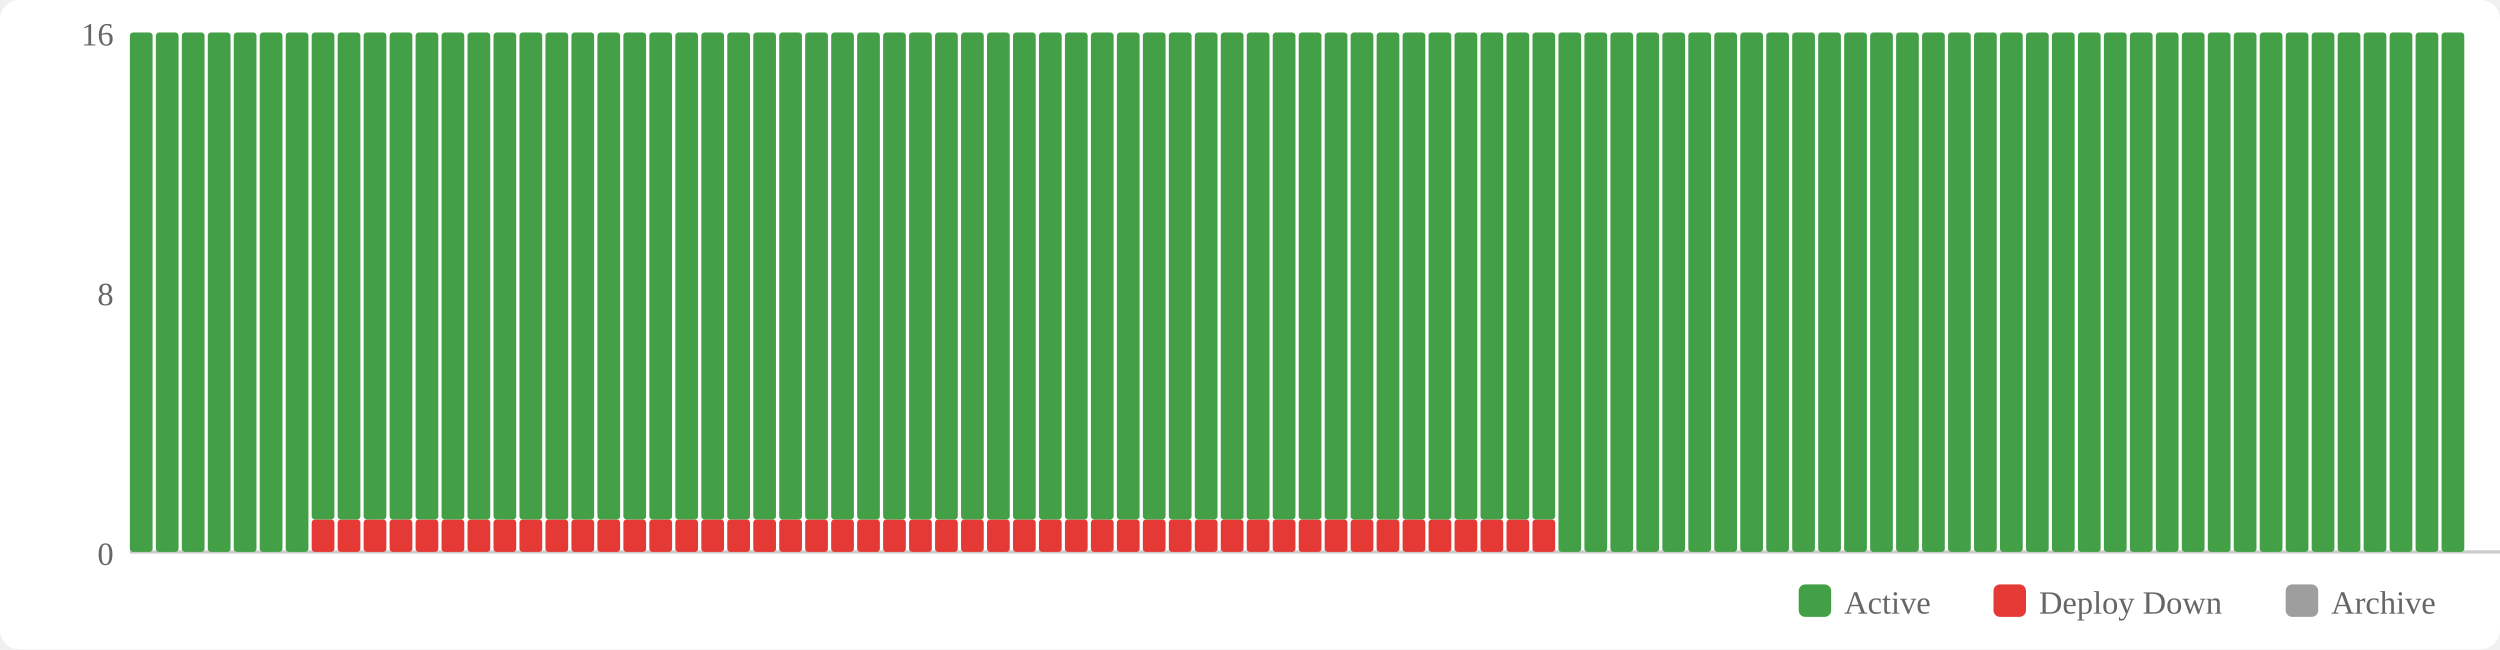
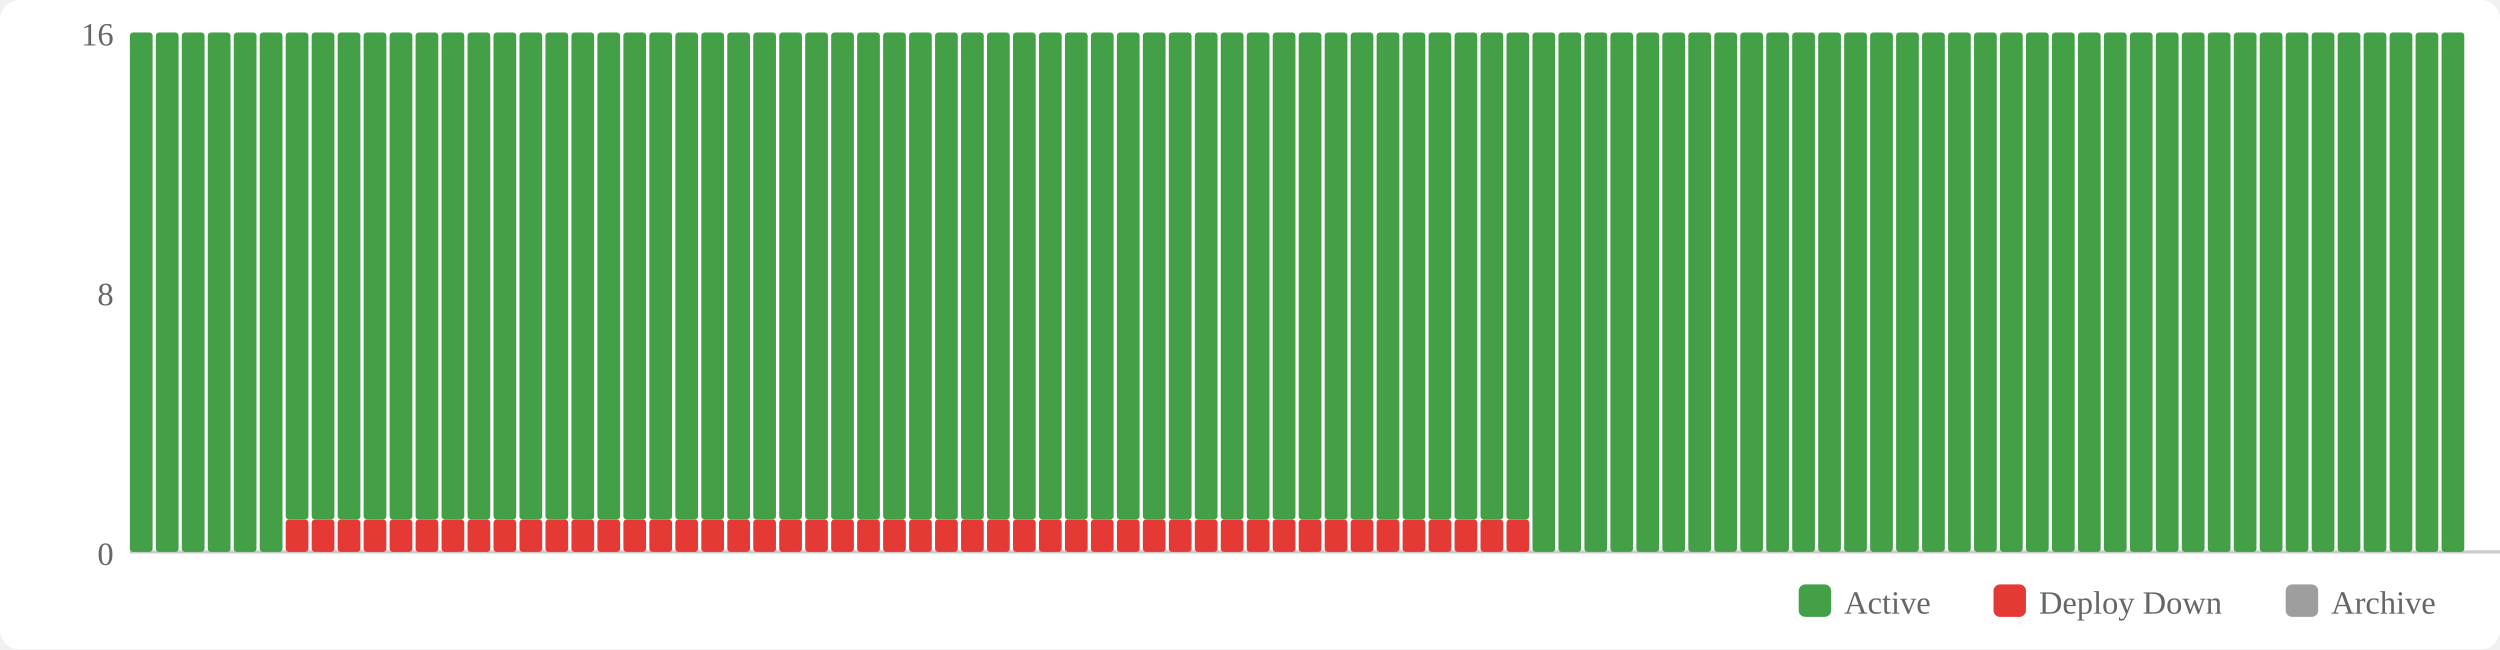
<svg xmlns="http://www.w3.org/2000/svg" width="770" height="200" viewBox="0 0 770 200">
  <rect width="770" height="200" fill="#fff" rx="6" />
  <rect x="554" y="180" width="10" height="10" fill="#43a047" rx="2" />
  <text x="568" y="189" font-size="10" fill="#666">Active</text>
  <rect x="614" y="180" width="10" height="10" fill="#e53935" rx="2" />
  <text x="628" y="189" font-size="10" fill="#666">Deploy Down</text>
  <rect x="704" y="180" width="10" height="10" fill="#9e9e9e" rx="2" />
  <text x="718" y="189" font-size="10" fill="#666">Archive</text>
  <text x="35" y="174" text-anchor="end" font-size="10" fill="#666">0</text>
  <text x="35" y="94" text-anchor="end" font-size="10" fill="#666">8</text>
  <text x="35" y="14" text-anchor="end" font-size="10" fill="#666">16</text>
  <line x1="40" y1="170" x2="770" y2="170" stroke="#ccc" stroke-width="1" />
  <rect x="40" y="10" width="7" height="160" fill="#43a047" rx="1" />
  <rect x="48" y="10" width="7" height="160" fill="#43a047" rx="1" />
  <rect x="56" y="10" width="7" height="160" fill="#43a047" rx="1" />
  <rect x="64" y="10" width="7" height="160" fill="#43a047" rx="1" />
  <rect x="72" y="10" width="7" height="160" fill="#43a047" rx="1" />
  <rect x="80" y="10" width="7" height="160" fill="#43a047" rx="1" />
-   <rect x="88" y="10" width="7" height="160" fill="#43a047" rx="1" />
+   <rect x="88" y="160" width="7" height="10" fill="#e53935" rx="1" />
+   <rect x="88" y="10" width="7" height="150" fill="#43a047" rx="1" />
  <rect x="96" y="160" width="7" height="10" fill="#e53935" rx="1" />
  <rect x="96" y="10" width="7" height="150" fill="#43a047" rx="1" />
  <rect x="104" y="160" width="7" height="10" fill="#e53935" rx="1" />
  <rect x="104" y="10" width="7" height="150" fill="#43a047" rx="1" />
  <rect x="112" y="160" width="7" height="10" fill="#e53935" rx="1" />
  <rect x="112" y="10" width="7" height="150" fill="#43a047" rx="1" />
  <rect x="120" y="160" width="7" height="10" fill="#e53935" rx="1" />
  <rect x="120" y="10" width="7" height="150" fill="#43a047" rx="1" />
  <rect x="128" y="160" width="7" height="10" fill="#e53935" rx="1" />
  <rect x="128" y="10" width="7" height="150" fill="#43a047" rx="1" />
  <rect x="136" y="160" width="7" height="10" fill="#e53935" rx="1" />
  <rect x="136" y="10" width="7" height="150" fill="#43a047" rx="1" />
  <rect x="144" y="160" width="7" height="10" fill="#e53935" rx="1" />
  <rect x="144" y="10" width="7" height="150" fill="#43a047" rx="1" />
  <rect x="152" y="160" width="7" height="10" fill="#e53935" rx="1" />
  <rect x="152" y="10" width="7" height="150" fill="#43a047" rx="1" />
  <rect x="160" y="160" width="7" height="10" fill="#e53935" rx="1" />
  <rect x="160" y="10" width="7" height="150" fill="#43a047" rx="1" />
  <rect x="168" y="160" width="7" height="10" fill="#e53935" rx="1" />
  <rect x="168" y="10" width="7" height="150" fill="#43a047" rx="1" />
  <rect x="176" y="160" width="7" height="10" fill="#e53935" rx="1" />
  <rect x="176" y="10" width="7" height="150" fill="#43a047" rx="1" />
  <rect x="184" y="160" width="7" height="10" fill="#e53935" rx="1" />
  <rect x="184" y="10" width="7" height="150" fill="#43a047" rx="1" />
  <rect x="192" y="160" width="7" height="10" fill="#e53935" rx="1" />
  <rect x="192" y="10" width="7" height="150" fill="#43a047" rx="1" />
  <rect x="200" y="160" width="7" height="10" fill="#e53935" rx="1" />
  <rect x="200" y="10" width="7" height="150" fill="#43a047" rx="1" />
  <rect x="208" y="160" width="7" height="10" fill="#e53935" rx="1" />
  <rect x="208" y="10" width="7" height="150" fill="#43a047" rx="1" />
  <rect x="216" y="160" width="7" height="10" fill="#e53935" rx="1" />
  <rect x="216" y="10" width="7" height="150" fill="#43a047" rx="1" />
  <rect x="224" y="160" width="7" height="10" fill="#e53935" rx="1" />
  <rect x="224" y="10" width="7" height="150" fill="#43a047" rx="1" />
  <rect x="232" y="160" width="7" height="10" fill="#e53935" rx="1" />
  <rect x="232" y="10" width="7" height="150" fill="#43a047" rx="1" />
  <rect x="240" y="160" width="7" height="10" fill="#e53935" rx="1" />
  <rect x="240" y="10" width="7" height="150" fill="#43a047" rx="1" />
  <rect x="248" y="160" width="7" height="10" fill="#e53935" rx="1" />
  <rect x="248" y="10" width="7" height="150" fill="#43a047" rx="1" />
  <rect x="256" y="160" width="7" height="10" fill="#e53935" rx="1" />
  <rect x="256" y="10" width="7" height="150" fill="#43a047" rx="1" />
  <rect x="264" y="160" width="7" height="10" fill="#e53935" rx="1" />
  <rect x="264" y="10" width="7" height="150" fill="#43a047" rx="1" />
  <rect x="272" y="160" width="7" height="10" fill="#e53935" rx="1" />
  <rect x="272" y="10" width="7" height="150" fill="#43a047" rx="1" />
  <rect x="280" y="160" width="7" height="10" fill="#e53935" rx="1" />
  <rect x="280" y="10" width="7" height="150" fill="#43a047" rx="1" />
  <rect x="288" y="160" width="7" height="10" fill="#e53935" rx="1" />
  <rect x="288" y="10" width="7" height="150" fill="#43a047" rx="1" />
  <rect x="296" y="160" width="7" height="10" fill="#e53935" rx="1" />
  <rect x="296" y="10" width="7" height="150" fill="#43a047" rx="1" />
  <rect x="304" y="160" width="7" height="10" fill="#e53935" rx="1" />
  <rect x="304" y="10" width="7" height="150" fill="#43a047" rx="1" />
  <rect x="312" y="160" width="7" height="10" fill="#e53935" rx="1" />
  <rect x="312" y="10" width="7" height="150" fill="#43a047" rx="1" />
  <rect x="320" y="160" width="7" height="10" fill="#e53935" rx="1" />
  <rect x="320" y="10" width="7" height="150" fill="#43a047" rx="1" />
  <rect x="328" y="160" width="7" height="10" fill="#e53935" rx="1" />
  <rect x="328" y="10" width="7" height="150" fill="#43a047" rx="1" />
  <rect x="336" y="160" width="7" height="10" fill="#e53935" rx="1" />
  <rect x="336" y="10" width="7" height="150" fill="#43a047" rx="1" />
  <rect x="344" y="160" width="7" height="10" fill="#e53935" rx="1" />
  <rect x="344" y="10" width="7" height="150" fill="#43a047" rx="1" />
  <rect x="352" y="160" width="7" height="10" fill="#e53935" rx="1" />
  <rect x="352" y="10" width="7" height="150" fill="#43a047" rx="1" />
  <rect x="360" y="160" width="7" height="10" fill="#e53935" rx="1" />
  <rect x="360" y="10" width="7" height="150" fill="#43a047" rx="1" />
  <rect x="368" y="160" width="7" height="10" fill="#e53935" rx="1" />
  <rect x="368" y="10" width="7" height="150" fill="#43a047" rx="1" />
  <rect x="376" y="160" width="7" height="10" fill="#e53935" rx="1" />
  <rect x="376" y="10" width="7" height="150" fill="#43a047" rx="1" />
  <rect x="384" y="160" width="7" height="10" fill="#e53935" rx="1" />
  <rect x="384" y="10" width="7" height="150" fill="#43a047" rx="1" />
  <rect x="392" y="160" width="7" height="10" fill="#e53935" rx="1" />
  <rect x="392" y="10" width="7" height="150" fill="#43a047" rx="1" />
  <rect x="400" y="160" width="7" height="10" fill="#e53935" rx="1" />
  <rect x="400" y="10" width="7" height="150" fill="#43a047" rx="1" />
  <rect x="408" y="160" width="7" height="10" fill="#e53935" rx="1" />
  <rect x="408" y="10" width="7" height="150" fill="#43a047" rx="1" />
  <rect x="416" y="160" width="7" height="10" fill="#e53935" rx="1" />
  <rect x="416" y="10" width="7" height="150" fill="#43a047" rx="1" />
  <rect x="424" y="160" width="7" height="10" fill="#e53935" rx="1" />
  <rect x="424" y="10" width="7" height="150" fill="#43a047" rx="1" />
  <rect x="432" y="160" width="7" height="10" fill="#e53935" rx="1" />
  <rect x="432" y="10" width="7" height="150" fill="#43a047" rx="1" />
  <rect x="440" y="160" width="7" height="10" fill="#e53935" rx="1" />
  <rect x="440" y="10" width="7" height="150" fill="#43a047" rx="1" />
  <rect x="448" y="160" width="7" height="10" fill="#e53935" rx="1" />
  <rect x="448" y="10" width="7" height="150" fill="#43a047" rx="1" />
  <rect x="456" y="160" width="7" height="10" fill="#e53935" rx="1" />
  <rect x="456" y="10" width="7" height="150" fill="#43a047" rx="1" />
  <rect x="464" y="160" width="7" height="10" fill="#e53935" rx="1" />
  <rect x="464" y="10" width="7" height="150" fill="#43a047" rx="1" />
-   <rect x="472" y="160" width="7" height="10" fill="#e53935" rx="1" />
-   <rect x="472" y="10" width="7" height="150" fill="#43a047" rx="1" />
+   <rect x="472" y="10" width="7" height="160" fill="#43a047" rx="1" />
  <rect x="480" y="10" width="7" height="160" fill="#43a047" rx="1" />
  <rect x="488" y="10" width="7" height="160" fill="#43a047" rx="1" />
  <rect x="496" y="10" width="7" height="160" fill="#43a047" rx="1" />
  <rect x="504" y="10" width="7" height="160" fill="#43a047" rx="1" />
  <rect x="512" y="10" width="7" height="160" fill="#43a047" rx="1" />
  <rect x="520" y="10" width="7" height="160" fill="#43a047" rx="1" />
  <rect x="528" y="10" width="7" height="160" fill="#43a047" rx="1" />
  <rect x="536" y="10" width="7" height="160" fill="#43a047" rx="1" />
  <rect x="544" y="10" width="7" height="160" fill="#43a047" rx="1" />
  <rect x="552" y="10" width="7" height="160" fill="#43a047" rx="1" />
  <rect x="560" y="10" width="7" height="160" fill="#43a047" rx="1" />
  <rect x="568" y="10" width="7" height="160" fill="#43a047" rx="1" />
  <rect x="576" y="10" width="7" height="160" fill="#43a047" rx="1" />
  <rect x="584" y="10" width="7" height="160" fill="#43a047" rx="1" />
  <rect x="592" y="10" width="7" height="160" fill="#43a047" rx="1" />
  <rect x="600" y="10" width="7" height="160" fill="#43a047" rx="1" />
  <rect x="608" y="10" width="7" height="160" fill="#43a047" rx="1" />
  <rect x="616" y="10" width="7" height="160" fill="#43a047" rx="1" />
  <rect x="624" y="10" width="7" height="160" fill="#43a047" rx="1" />
  <rect x="632" y="10" width="7" height="160" fill="#43a047" rx="1" />
  <rect x="640" y="10" width="7" height="160" fill="#43a047" rx="1" />
  <rect x="648" y="10" width="7" height="160" fill="#43a047" rx="1" />
  <rect x="656" y="10" width="7" height="160" fill="#43a047" rx="1" />
  <rect x="664" y="10" width="7" height="160" fill="#43a047" rx="1" />
  <rect x="672" y="10" width="7" height="160" fill="#43a047" rx="1" />
  <rect x="680" y="10" width="7" height="160" fill="#43a047" rx="1" />
  <rect x="688" y="10" width="7" height="160" fill="#43a047" rx="1" />
  <rect x="696" y="10" width="7" height="160" fill="#43a047" rx="1" />
  <rect x="704" y="10" width="7" height="160" fill="#43a047" rx="1" />
  <rect x="712" y="10" width="7" height="160" fill="#43a047" rx="1" />
  <rect x="720" y="10" width="7" height="160" fill="#43a047" rx="1" />
  <rect x="728" y="10" width="7" height="160" fill="#43a047" rx="1" />
  <rect x="736" y="10" width="7" height="160" fill="#43a047" rx="1" />
  <rect x="744" y="10" width="7" height="160" fill="#43a047" rx="1" />
  <rect x="752" y="10" width="7" height="160" fill="#43a047" rx="1" />
</svg>
